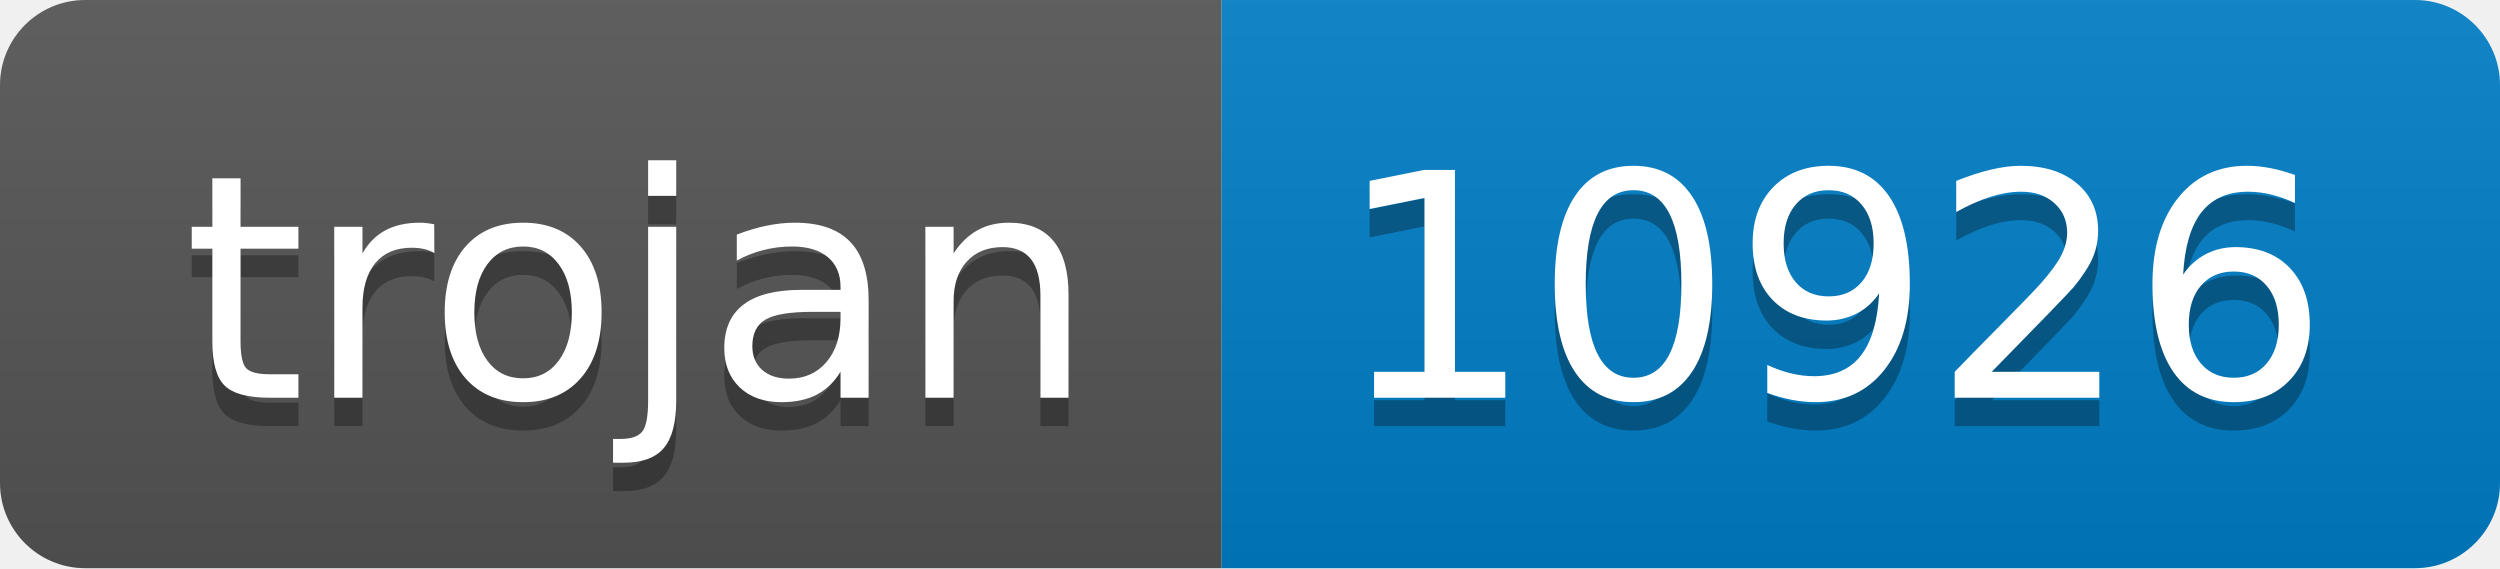
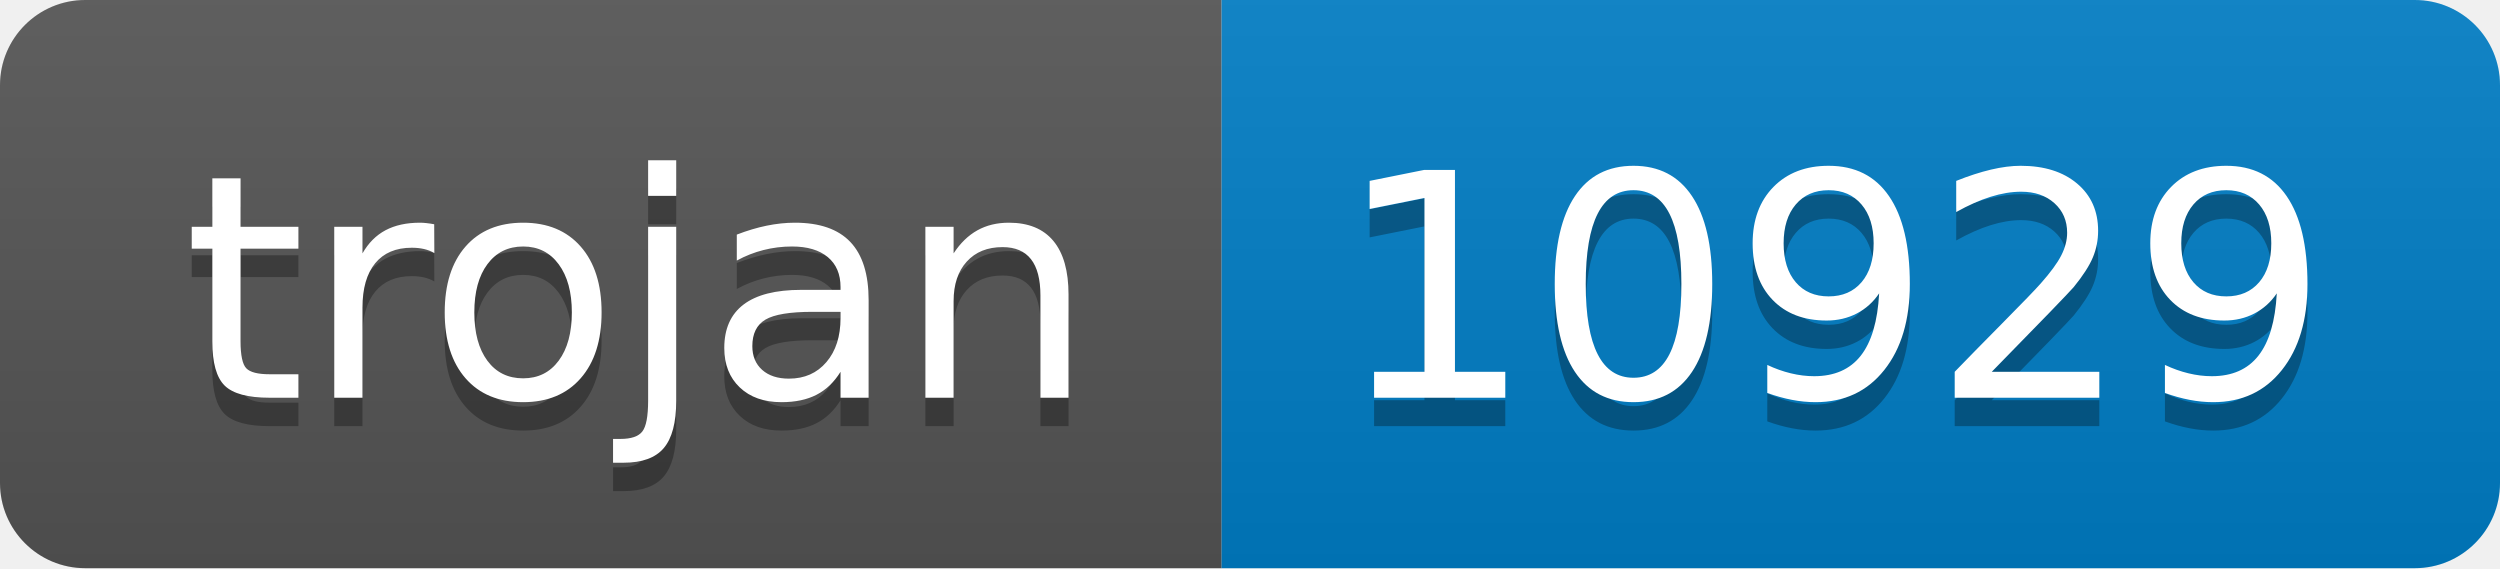
- <svg xmlns="http://www.w3.org/2000/svg" width="88" height="20" role="img" aria-label="trojan: 10926">
+ <svg xmlns="http://www.w3.org/2000/svg" width="88" height="20" role="img" aria-label="trojan: 10929">
  <linearGradient id="s" x2="0" y2="100%">
    <stop offset="0" stop-color="#bbb" stop-opacity=".1" />
    <stop offset="1" stop-opacity=".1" />
  </linearGradient>
  <clipPath id="r">
    <rect width="88" height="20" rx="3" fill="#fff" />
  </clipPath>
  <g clip-path="url(#r)">
    <rect width="43" height="20" fill="#555" />
    <rect x="43" width="45" height="20" fill="#007ec6" />
    <rect width="88" height="20" fill="url(#s)" />
  </g>
  <g fill="#fff" text-anchor="middle" font-family="Verdana,Geneva,DejaVu Sans,sans-serif" text-rendering="geometricPrecision" font-size="110">
    <text aria-hidden="true" x="225" y="150" fill="#010101" fill-opacity=".3" transform="scale(.1)" textLength="330">trojan</text>
    <text x="225" y="140" transform="scale(.1)" fill="#fff" textLength="330">trojan</text>
-     <text aria-hidden="true" x="645" y="150" fill="#010101" fill-opacity=".3" transform="scale(.1)" textLength="350">10926</text>
-     <text x="645" y="140" transform="scale(.1)" fill="#fff" textLength="350">10926</text>
+     <text aria-hidden="true" x="645" y="150" fill="#010101" fill-opacity=".3" transform="scale(.1)" textLength="350">10929</text>
+     <text x="645" y="140" transform="scale(.1)" fill="#fff" textLength="350">10929</text>
  </g>
</svg>
